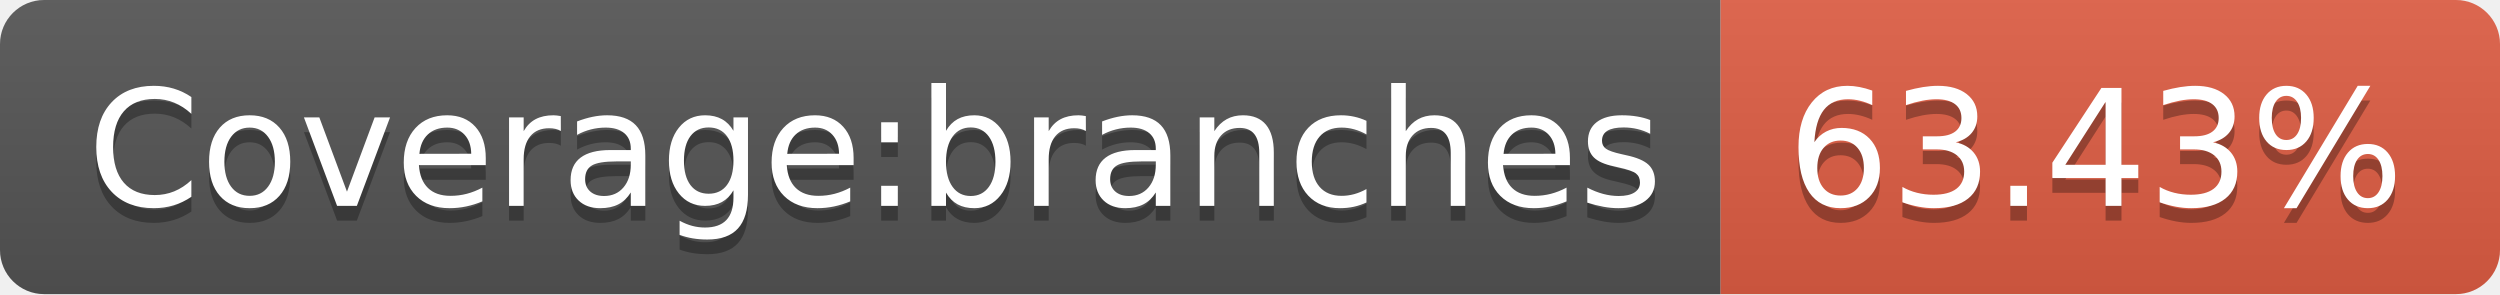
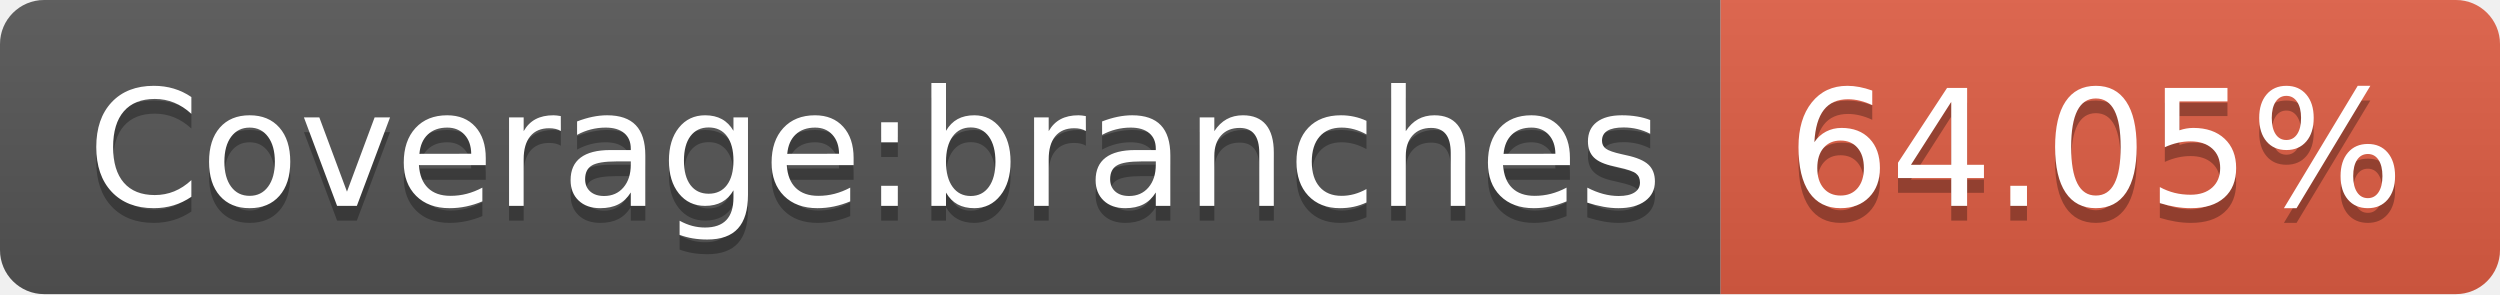
- <svg xmlns="http://www.w3.org/2000/svg" width="170" height="20" role="img" aria-label="Coverage:branches: 63.43%">
+ <svg xmlns="http://www.w3.org/2000/svg" width="170" height="20" role="img" aria-label="Coverage:branches: 64.05%">
  <linearGradient id="s" x2="0" y2="100%">
    <stop offset="0" stop-color="#bbb" stop-opacity=".1" />
    <stop offset="1" stop-opacity=".1" />
  </linearGradient>
  <clipPath id="r">
    <rect width="170" height="20" rx="3" fill="#fff" />
  </clipPath>
  <g clip-path="url(#r)">
    <rect width="117" height="20" fill="#555" />
    <rect x="117" width="53" height="20" fill="#e05d44" />
    <rect width="170" height="20" fill="url(#s)" />
  </g>
  <g fill="#fff" text-anchor="middle" font-family="Verdana,Geneva,DejaVu Sans,sans-serif" text-rendering="geometricPrecision" font-size="110">
    <text aria-hidden="true" x="595" y="150" fill="#010101" fill-opacity=".3" transform="scale(.1)" textLength="1070">Coverage:branches</text>
    <text x="595" y="140" transform="scale(.1)" fill="#fff" textLength="1070">Coverage:branches</text>
-     <text aria-hidden="true" x="1425" y="150" fill="#010101" fill-opacity=".3" transform="scale(.1)" textLength="430">63.43%</text>
-     <text x="1425" y="140" transform="scale(.1)" fill="#fff" textLength="430">63.43%</text>
+     <text aria-hidden="true" x="1425" y="150" fill="#010101" fill-opacity=".3" transform="scale(.1)" textLength="430">64.05%</text>
+     <text x="1425" y="140" transform="scale(.1)" fill="#fff" textLength="430">64.05%</text>
  </g>
</svg>
